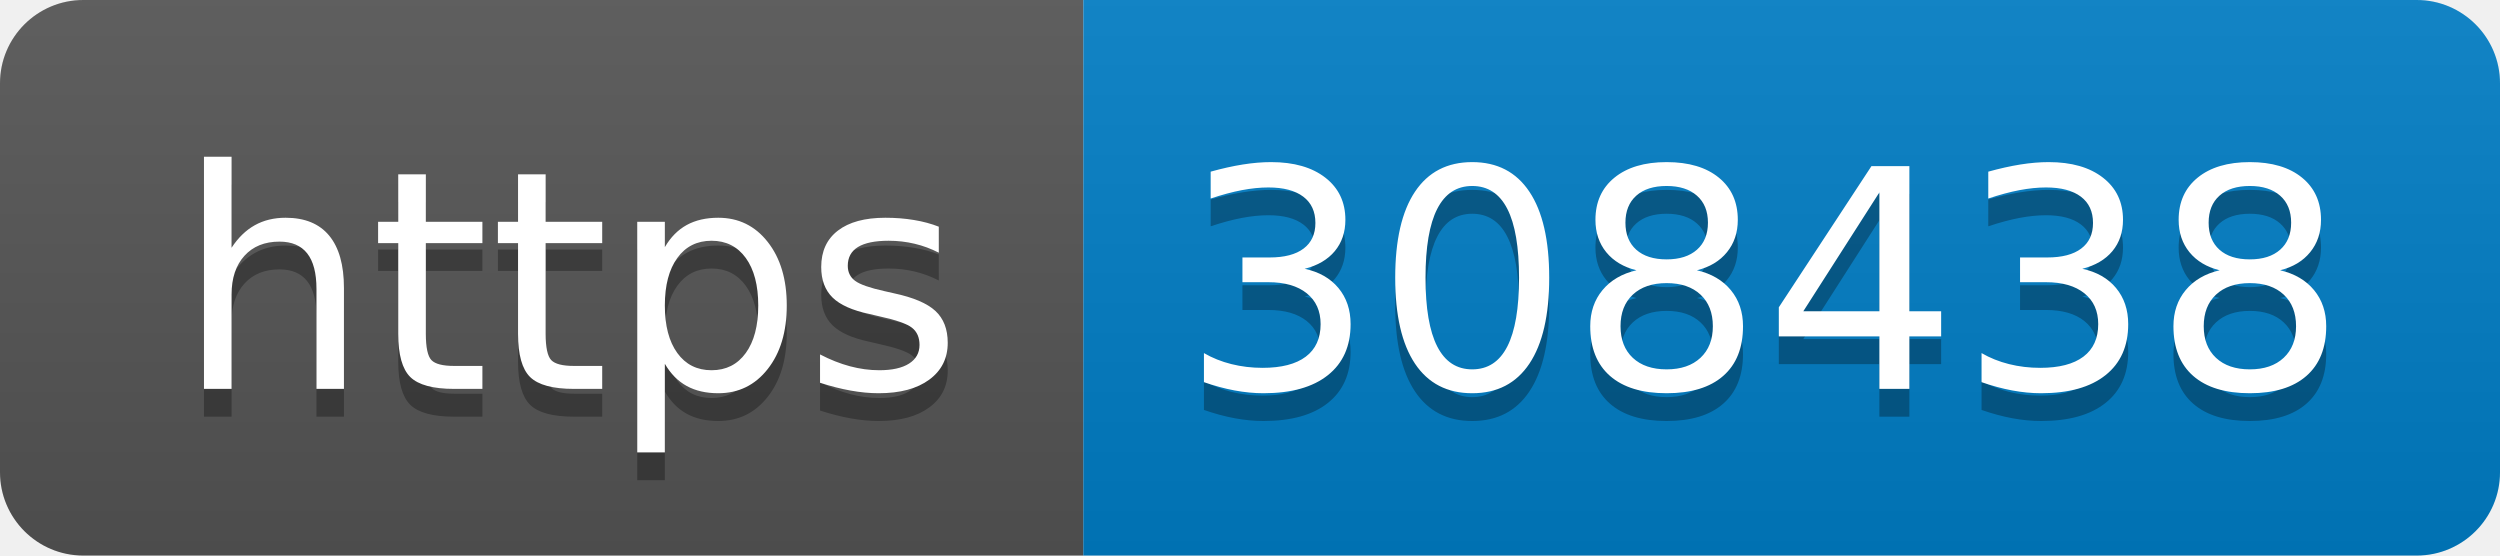
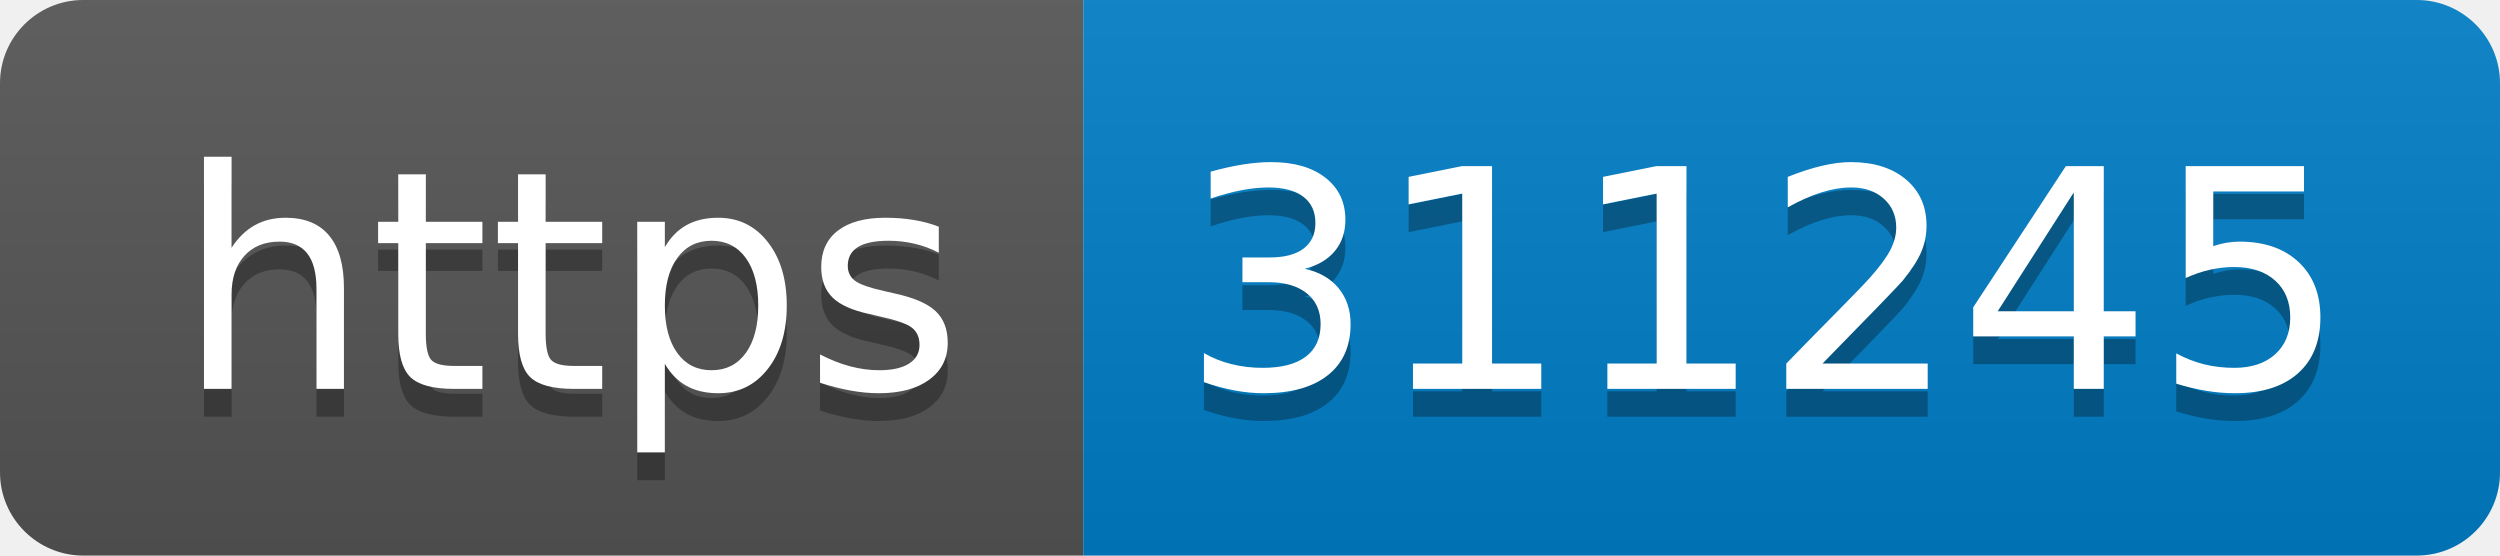
- <svg xmlns="http://www.w3.org/2000/svg" width="90" height="20" role="img" aria-label="https: 308438">
+ <svg xmlns="http://www.w3.org/2000/svg" width="90" height="20" role="img" aria-label="https: 311245">
  <linearGradient id="s" x2="0" y2="100%">
    <stop offset="0" stop-color="#bbb" stop-opacity=".1" />
    <stop offset="1" stop-opacity=".1" />
  </linearGradient>
  <clipPath id="r">
    <rect width="90" height="20" rx="3" fill="#fff" />
  </clipPath>
  <g clip-path="url(#r)">
    <rect width="39" height="20" fill="#555" />
    <rect x="39" width="51" height="20" fill="#007ec6" />
    <rect width="90" height="20" fill="url(#s)" />
  </g>
  <g fill="#fff" text-anchor="middle" font-family="Verdana,Geneva,DejaVu Sans,sans-serif" text-rendering="geometricPrecision" font-size="110">
    <text aria-hidden="true" x="205" y="150" fill="#010101" fill-opacity=".3" transform="scale(.1)" textLength="290">https</text>
    <text x="205" y="140" transform="scale(.1)" fill="#fff" textLength="290">https</text>
-     <text aria-hidden="true" x="635" y="150" fill="#010101" fill-opacity=".3" transform="scale(.1)" textLength="410">308438</text>
-     <text x="635" y="140" transform="scale(.1)" fill="#fff" textLength="410">308438</text>
+     <text aria-hidden="true" x="635" y="150" fill="#010101" fill-opacity=".3" transform="scale(.1)" textLength="410">311245</text>
+     <text x="635" y="140" transform="scale(.1)" fill="#fff" textLength="410">311245</text>
  </g>
</svg>
